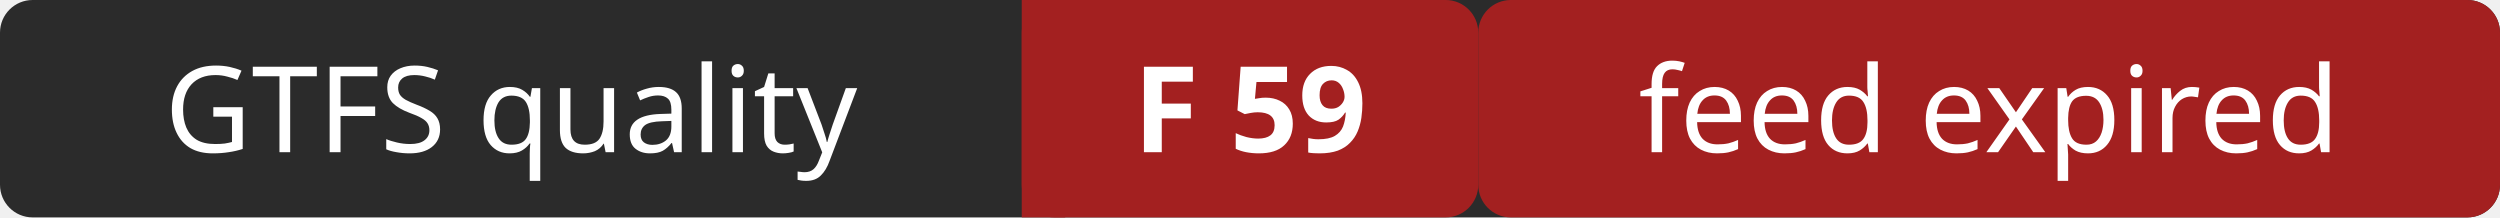
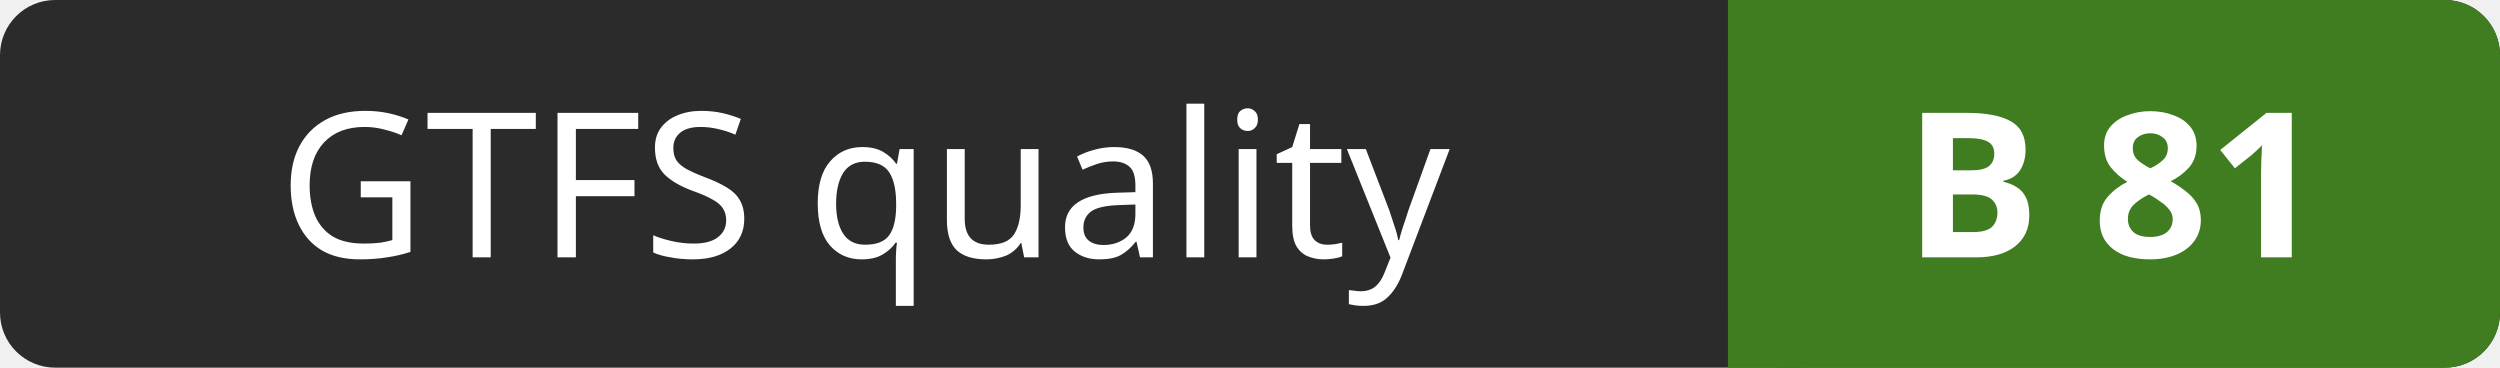
- <svg xmlns="http://www.w3.org/2000/svg" width="230" height="20" role="img" aria-label="GTFS quality: F 59 (feed expired)">
-   <rect width="230" height="20" rx="3" fill="#2b2b2b" />
-   <rect x="94" width="42" height="20" rx="3" fill="#a32020" />
-   <rect x="94" width="4" height="20" fill="#a32020" />
-   <rect x="136" width="94" height="20" rx="3" fill="#a32020" />
+ <svg xmlns="http://www.w3.org/2000/svg" width="136" height="20" role="img" aria-label="GTFS quality: B 81">
+   <rect width="136" height="20" rx="3" fill="#2b2b2b" />
+   <rect x="94" width="42" height="20" rx="3" fill="#3f7d20" />
+   <rect x="94" width="4" height="20" fill="#3f7d20" />
  <g fill="#ffffff" font-family="Verdana,Geneva,sans-serif" font-size="11" text-anchor="middle">
    <text x="47" y="14">GTFS quality</text>
-     <text x="115" y="14" font-weight="bold">F 59</text>
-     <text x="183" y="14">feed expired</text>
+     <text x="115" y="14" font-weight="bold">B 81</text>
  </g>
</svg>
